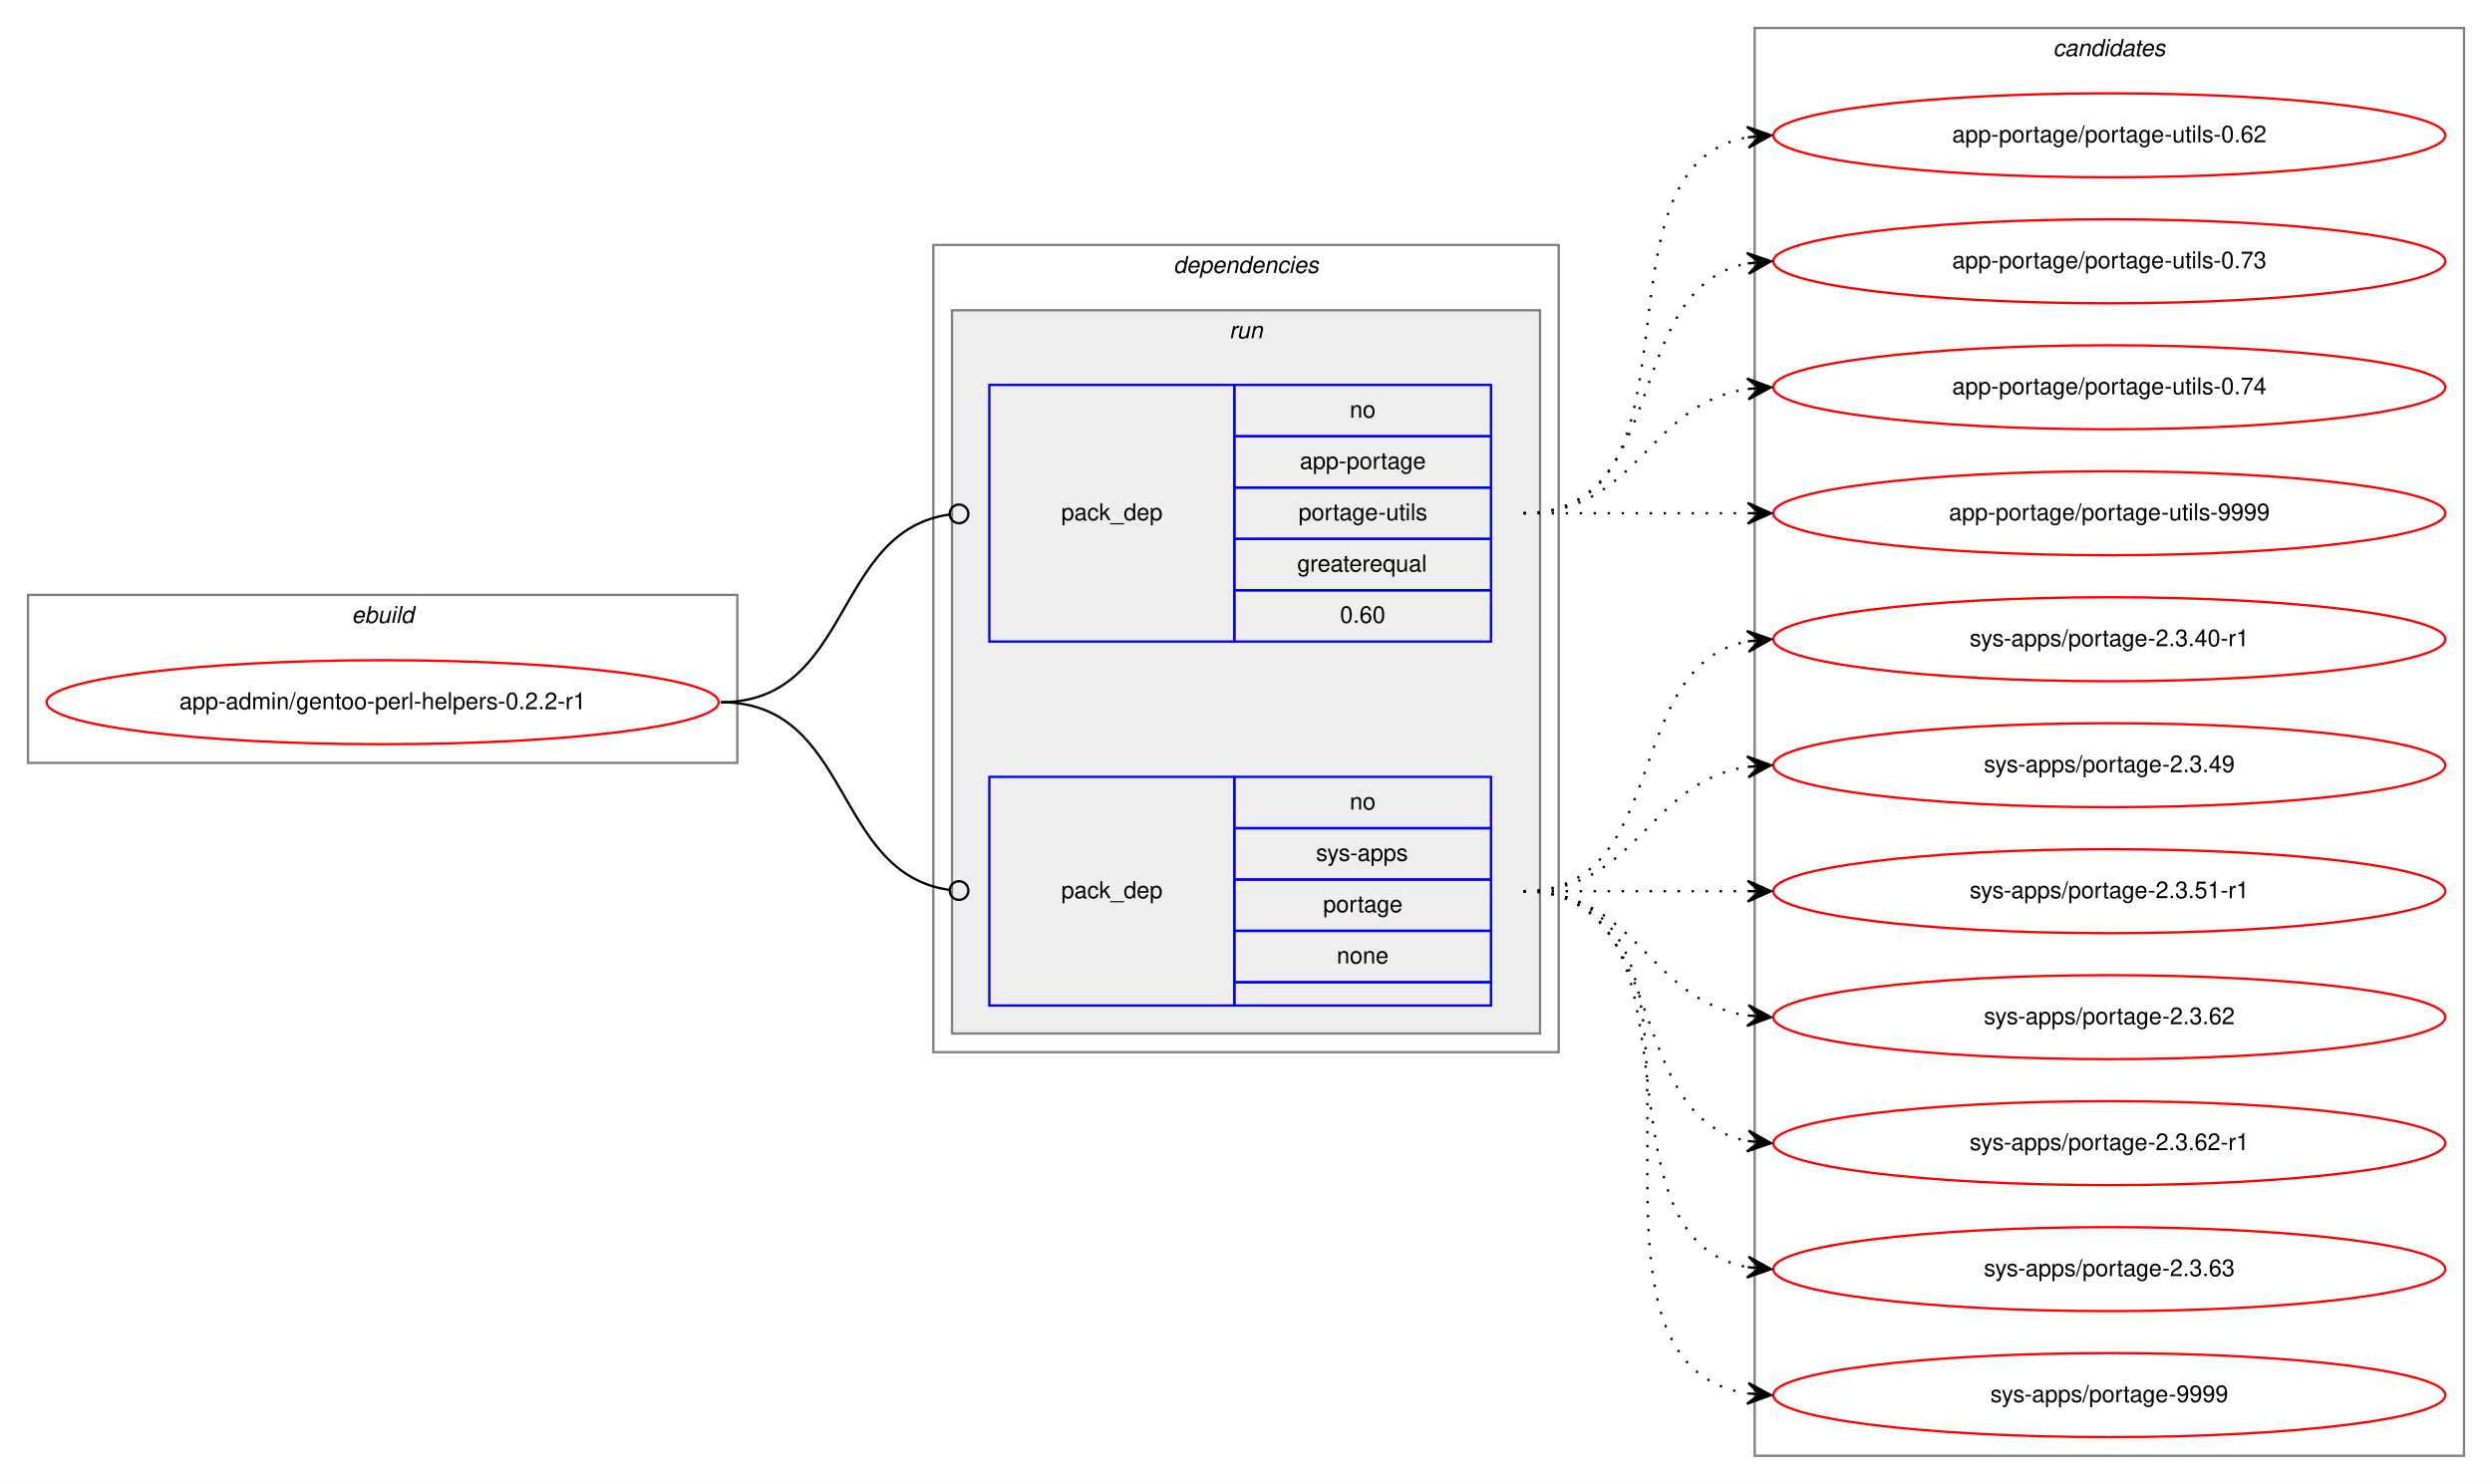
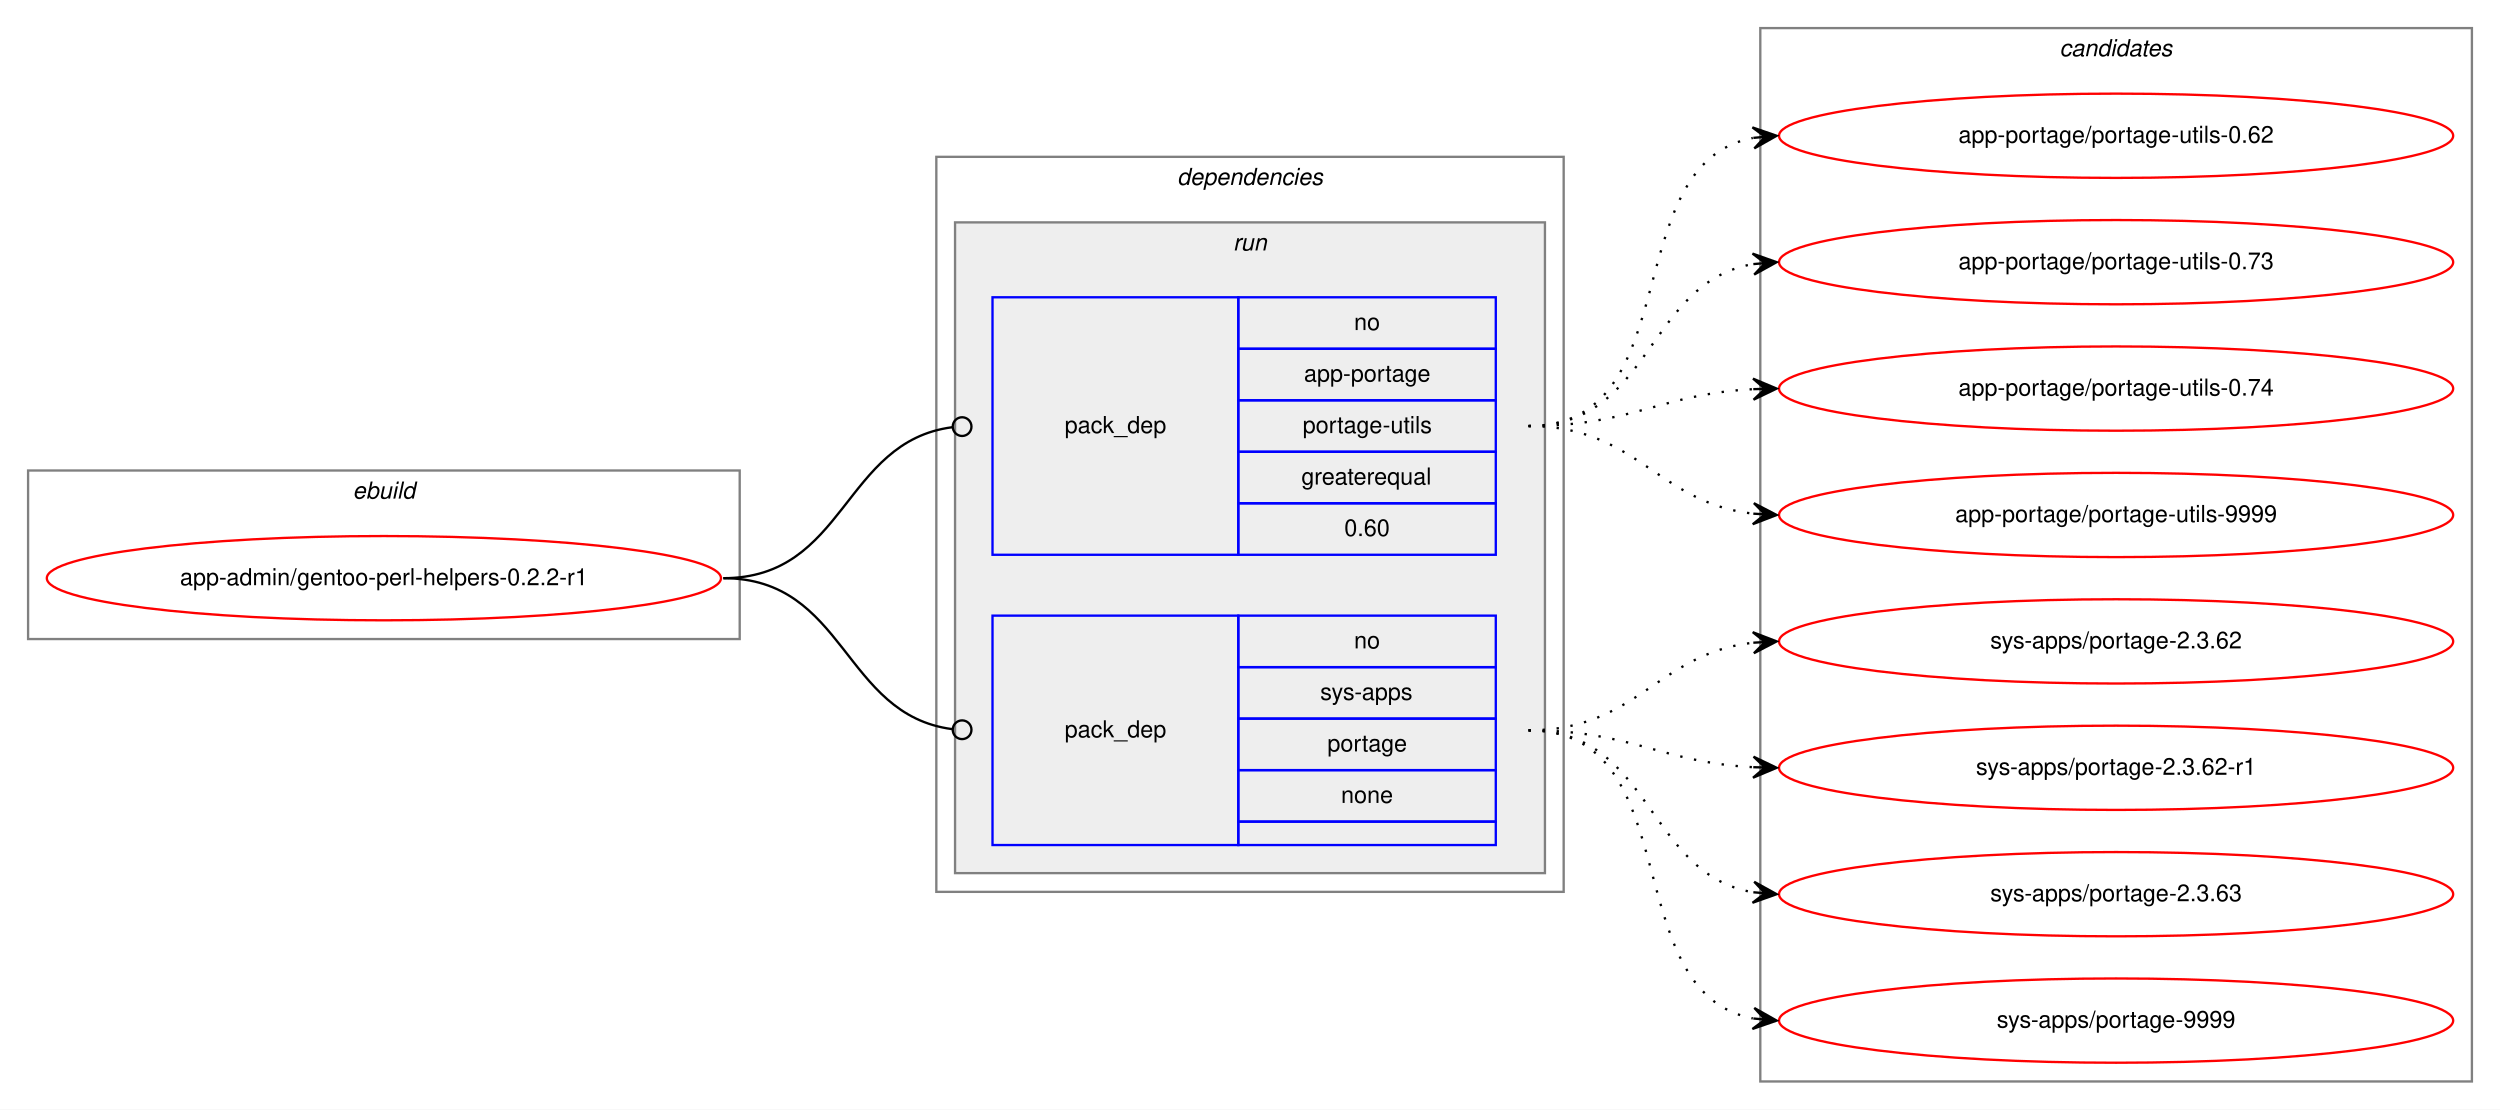
- <svg xmlns="http://www.w3.org/2000/svg" xmlns:xlink="http://www.w3.org/1999/xlink" width="1068pt" height="636pt" viewBox="0.00 0.00 1068.00 636.00">
-   <g id="graph0" class="graph" transform="scale(1 1) rotate(0) translate(4 632)">
-     <polygon fill="white" stroke="transparent" points="-4,4 -4,-632 1064,-632 1064,4 -4,4" />
+ <svg xmlns="http://www.w3.org/2000/svg" xmlns:xlink="http://www.w3.org/1999/xlink" width="1068pt" height="474pt" viewBox="0.00 0.00 1068.00 474.00">
+   <g id="graph0" class="graph" transform="scale(1 1) rotate(0) translate(4 470)">
+     <polygon fill="white" stroke="transparent" points="-4,4 -4,-470 1064,-470 1064,4 -4,4" />
    <g id="clust1" class="cluster">
-       <polygon fill="none" stroke="gray" points="8,-305 8,-377 312,-377 312,-305 8,-305" />
-       <text text-anchor="start" x="146.66" y="-365" font-family="Helvetica,sans-Serif" font-style="italic" font-size="10.00">ebuild</text>
+       <polygon fill="none" stroke="gray" points="8,-197 8,-269 312,-269 312,-197 8,-197" />
+       <text text-anchor="start" x="146.66" y="-257" font-family="Helvetica,sans-Serif" font-style="italic" font-size="10.00">ebuild</text>
    </g>
    <g id="clust2" class="cluster">
-       <polygon fill="none" stroke="gray" points="396,-181 396,-527 664,-527 664,-181 396,-181" />
-       <text text-anchor="start" x="498.88" y="-515" font-family="Helvetica,sans-Serif" font-style="italic" font-size="10.00">dependencies</text>
+       <polygon fill="none" stroke="gray" points="396,-89 396,-403 664,-403 664,-89 396,-89" />
+       <text text-anchor="start" x="498.88" y="-391" font-family="Helvetica,sans-Serif" font-style="italic" font-size="10.00">dependencies</text>
    </g>
    <g id="clust5" class="cluster">
-       <polygon fill="#eeeeee" stroke="gray" points="404,-189 404,-499 656,-499 656,-189 404,-189" />
-       <text text-anchor="start" x="522.78" y="-487" font-family="Helvetica,sans-Serif" font-style="italic" font-size="10.00">run</text>
+       <polygon fill="#eeeeee" stroke="gray" points="404,-97 404,-375 656,-375 656,-97 404,-97" />
+       <text text-anchor="start" x="522.78" y="-363" font-family="Helvetica,sans-Serif" font-style="italic" font-size="10.00">run</text>
    </g>
    <g id="clust8" class="cluster">
-       <polygon fill="none" stroke="gray" points="748,-8 748,-620 1052,-620 1052,-8 748,-8" />
-       <text text-anchor="start" x="875.82" y="-608" font-family="Helvetica,sans-Serif" font-style="italic" font-size="10.00">candidates</text>
+       <polygon fill="none" stroke="gray" points="748,-8 748,-458 1052,-458 1052,-8 748,-8" />
+       <text text-anchor="start" x="875.82" y="-446" font-family="Helvetica,sans-Serif" font-style="italic" font-size="10.00">candidates</text>
    </g>
    <g id="node1" class="node">
      <g id="a_node1">
        <a xlink:href="../app-admin/gentoo-perl-helpers-0.2.2-r1.svg" xlink:title="app-admin/gentoo-perl-helpers-0.2.2-r1">
-           <ellipse fill="none" stroke="red" cx="160" cy="-331" rx="144" ry="18" />
-           <text text-anchor="middle" x="160" y="-328" font-family="Helvetica,sans-Serif" font-size="10.00">app-admin/gentoo-perl-helpers-0.2.2-r1</text>
+           <ellipse fill="none" stroke="red" cx="160" cy="-223" rx="144" ry="18" />
+           <text text-anchor="middle" x="160" y="-220" font-family="Helvetica,sans-Serif" font-size="10.00">app-admin/gentoo-perl-helpers-0.2.2-r1</text>
        </a>
      </g>
    </g>
    <g id="node2" class="node">
-       <polygon fill="none" stroke="blue" points="420,-357 420,-467 525,-467 525,-357 420,-357" />
-       <text text-anchor="start" x="450.82" y="-409" font-family="Helvetica,sans-Serif" font-size="10.00">pack_dep</text>
-       <polygon fill="none" stroke="blue" points="525,-445 525,-467 635,-467 635,-445 525,-445" />
-       <text text-anchor="start" x="574.44" y="-453" font-family="Helvetica,sans-Serif" font-size="10.00">no</text>
-       <polygon fill="none" stroke="blue" points="525,-423 525,-445 635,-445 635,-423 525,-423" />
-       <text text-anchor="start" x="553.05" y="-431" font-family="Helvetica,sans-Serif" font-size="10.00">app-portage</text>
-       <polygon fill="none" stroke="blue" points="525,-401 525,-423 635,-423 635,-401 525,-401" />
-       <text text-anchor="start" x="552.5" y="-409" font-family="Helvetica,sans-Serif" font-size="10.00">portage-utils</text>
-       <polygon fill="none" stroke="blue" points="525,-379 525,-401 635,-401 635,-379 525,-379" />
-       <text text-anchor="start" x="551.94" y="-387" font-family="Helvetica,sans-Serif" font-size="10.00">greaterequal</text>
-       <polygon fill="none" stroke="blue" points="525,-357 525,-379 635,-379 635,-357 525,-357" />
-       <text text-anchor="start" x="570.27" y="-365" font-family="Helvetica,sans-Serif" font-size="10.00">0.60</text>
+       <polygon fill="none" stroke="blue" points="420,-233 420,-343 525,-343 525,-233 420,-233" />
+       <text text-anchor="start" x="450.82" y="-285" font-family="Helvetica,sans-Serif" font-size="10.00">pack_dep</text>
+       <polygon fill="none" stroke="blue" points="525,-321 525,-343 635,-343 635,-321 525,-321" />
+       <text text-anchor="start" x="574.44" y="-329" font-family="Helvetica,sans-Serif" font-size="10.00">no</text>
+       <polygon fill="none" stroke="blue" points="525,-299 525,-321 635,-321 635,-299 525,-299" />
+       <text text-anchor="start" x="553.05" y="-307" font-family="Helvetica,sans-Serif" font-size="10.00">app-portage</text>
+       <polygon fill="none" stroke="blue" points="525,-277 525,-299 635,-299 635,-277 525,-277" />
+       <text text-anchor="start" x="552.5" y="-285" font-family="Helvetica,sans-Serif" font-size="10.00">portage-utils</text>
+       <polygon fill="none" stroke="blue" points="525,-255 525,-277 635,-277 635,-255 525,-255" />
+       <text text-anchor="start" x="551.94" y="-263" font-family="Helvetica,sans-Serif" font-size="10.00">greaterequal</text>
+       <polygon fill="none" stroke="blue" points="525,-233 525,-255 635,-255 635,-233 525,-233" />
+       <text text-anchor="start" x="570.27" y="-241" font-family="Helvetica,sans-Serif" font-size="10.00">0.60</text>
    </g>
    <g id="edge1" class="edge">
-       <path fill="none" stroke="black" d="M305,-331C361.4,-331 352.77,-404.28 402.81,-411.44" />
-       <ellipse fill="none" stroke="black" cx="407.01" cy="-411.73" rx="4" ry="4" />
+       <path fill="none" stroke="black" d="M305,-223C357.35,-223 356.05,-281.33 402.74,-287.48" />
+       <ellipse fill="none" stroke="black" cx="407.01" cy="-287.75" rx="4" ry="4" />
    </g>
    <g id="node3" class="node">
-       <polygon fill="none" stroke="blue" points="420,-201 420,-299 525,-299 525,-201 420,-201" />
-       <text text-anchor="start" x="450.82" y="-247" font-family="Helvetica,sans-Serif" font-size="10.00">pack_dep</text>
-       <polygon fill="none" stroke="blue" points="525,-277 525,-299 635,-299 635,-277 525,-277" />
-       <text text-anchor="start" x="574.44" y="-285" font-family="Helvetica,sans-Serif" font-size="10.00">no</text>
-       <polygon fill="none" stroke="blue" points="525,-255 525,-277 635,-277 635,-255 525,-255" />
-       <text text-anchor="start" x="560" y="-263" font-family="Helvetica,sans-Serif" font-size="10.00">sys-apps</text>
-       <polygon fill="none" stroke="blue" points="525,-233 525,-255 635,-255 635,-233 525,-233" />
-       <text text-anchor="start" x="563.05" y="-241" font-family="Helvetica,sans-Serif" font-size="10.00">portage</text>
-       <polygon fill="none" stroke="blue" points="525,-211 525,-233 635,-233 635,-211 525,-211" />
-       <text text-anchor="start" x="568.88" y="-219" font-family="Helvetica,sans-Serif" font-size="10.00">none</text>
-       <polygon fill="none" stroke="blue" points="525,-201 525,-211 635,-211 635,-201 525,-201" />
+       <polygon fill="none" stroke="blue" points="420,-109 420,-207 525,-207 525,-109 420,-109" />
+       <text text-anchor="start" x="450.82" y="-155" font-family="Helvetica,sans-Serif" font-size="10.00">pack_dep</text>
+       <polygon fill="none" stroke="blue" points="525,-185 525,-207 635,-207 635,-185 525,-185" />
+       <text text-anchor="start" x="574.44" y="-193" font-family="Helvetica,sans-Serif" font-size="10.00">no</text>
+       <polygon fill="none" stroke="blue" points="525,-163 525,-185 635,-185 635,-163 525,-163" />
+       <text text-anchor="start" x="560" y="-171" font-family="Helvetica,sans-Serif" font-size="10.00">sys-apps</text>
+       <polygon fill="none" stroke="blue" points="525,-141 525,-163 635,-163 635,-141 525,-141" />
+       <text text-anchor="start" x="563.05" y="-149" font-family="Helvetica,sans-Serif" font-size="10.00">portage</text>
+       <polygon fill="none" stroke="blue" points="525,-119 525,-141 635,-141 635,-119 525,-119" />
+       <text text-anchor="start" x="568.88" y="-127" font-family="Helvetica,sans-Serif" font-size="10.00">none</text>
+       <polygon fill="none" stroke="blue" points="525,-109 525,-119 635,-119 635,-109 525,-109" />
    </g>
    <g id="edge2" class="edge">
-       <path fill="none" stroke="black" d="M305,-331C361.4,-331 352.77,-257.72 402.81,-250.56" />
-       <ellipse fill="none" stroke="black" cx="407.01" cy="-250.27" rx="4" ry="4" />
+       <path fill="none" stroke="black" d="M305,-223C357.35,-223 356.05,-164.67 402.74,-158.52" />
+       <ellipse fill="none" stroke="black" cx="407.01" cy="-158.25" rx="4" ry="4" />
    </g>
    <g id="node4" class="node">
      <g id="a_node4">
        <a xlink:href="../app-portage/portage-utils-0.62.svg" xlink:title="app-portage/portage-utils-0.62">
-           <ellipse fill="none" stroke="red" cx="900" cy="-574" rx="144" ry="18" />
-           <text text-anchor="middle" x="900" y="-571" font-family="Helvetica,sans-Serif" font-size="10.00">app-portage/portage-utils-0.62</text>
+           <ellipse fill="none" stroke="red" cx="900" cy="-412" rx="144" ry="18" />
+           <text text-anchor="middle" x="900" y="-409" font-family="Helvetica,sans-Serif" font-size="10.00">app-portage/portage-utils-0.62</text>
        </a>
      </g>
    </g>
    <g id="edge3" class="edge">
-       <path fill="none" stroke="black" stroke-dasharray="1,5" d="M649,-412C731.35,-412 674.36,-560.38 744.73,-573.13" />
-       <polygon fill="black" stroke="black" points="755,-574 744.66,-577.64 750.02,-573.58 745.04,-573.15 745.04,-573.15 745.04,-573.15 750.02,-573.58 745.42,-568.67 755,-574 755,-574" />
+       <path fill="none" stroke="black" stroke-dasharray="1,5" d="M649,-288C717.82,-288 686.17,-399.73 744.79,-411.07" />
+       <polygon fill="black" stroke="black" points="755,-412 744.63,-415.58 750.02,-411.55 745.04,-411.1 745.04,-411.1 745.04,-411.1 750.02,-411.55 745.45,-406.61 755,-412 755,-412" />
    </g>
    <g id="node5" class="node">
      <g id="a_node5">
        <a xlink:href="../app-portage/portage-utils-0.73.svg" xlink:title="app-portage/portage-utils-0.73">
-           <ellipse fill="none" stroke="red" cx="900" cy="-520" rx="144" ry="18" />
-           <text text-anchor="middle" x="900" y="-517" font-family="Helvetica,sans-Serif" font-size="10.00">app-portage/portage-utils-0.73</text>
+           <ellipse fill="none" stroke="red" cx="900" cy="-358" rx="144" ry="18" />
+           <text text-anchor="middle" x="900" y="-355" font-family="Helvetica,sans-Serif" font-size="10.00">app-portage/portage-utils-0.73</text>
        </a>
      </g>
    </g>
    <g id="edge4" class="edge">
-       <path fill="none" stroke="black" stroke-dasharray="1,5" d="M649,-412C712.58,-412 690.58,-508.51 744.79,-519.07" />
-       <polygon fill="black" stroke="black" points="755,-520 744.63,-523.57 750.02,-519.54 745.04,-519.09 745.04,-519.09 745.04,-519.09 750.02,-519.54 745.45,-514.61 755,-520 755,-520" />
+       <path fill="none" stroke="black" stroke-dasharray="1,5" d="M649,-288C701.82,-288 699.17,-349.27 744.84,-357.17" />
+       <polygon fill="black" stroke="black" points="755,-358 744.67,-361.67 750.02,-357.59 745.03,-357.18 745.03,-357.18 745.03,-357.18 750.02,-357.59 745.4,-352.7 755,-358 755,-358" />
    </g>
    <g id="node6" class="node">
      <g id="a_node6">
        <a xlink:href="../app-portage/portage-utils-0.74.svg" xlink:title="app-portage/portage-utils-0.74">
-           <ellipse fill="none" stroke="red" cx="900" cy="-466" rx="144" ry="18" />
-           <text text-anchor="middle" x="900" y="-463" font-family="Helvetica,sans-Serif" font-size="10.00">app-portage/portage-utils-0.74</text>
+           <ellipse fill="none" stroke="red" cx="900" cy="-304" rx="144" ry="18" />
+           <text text-anchor="middle" x="900" y="-301" font-family="Helvetica,sans-Serif" font-size="10.00">app-portage/portage-utils-0.74</text>
        </a>
      </g>
    </g>
    <g id="edge5" class="edge">
-       <path fill="none" stroke="black" stroke-dasharray="1,5" d="M649,-412C698.26,-412 701.85,-458.87 744.86,-465.28" />
-       <polygon fill="black" stroke="black" points="755,-466 744.71,-469.78 750.01,-465.64 745.03,-465.29 745.03,-465.29 745.03,-465.29 750.01,-465.64 745.35,-460.8 755,-466 755,-466" />
+       <path fill="none" stroke="black" stroke-dasharray="1,5" d="M649,-288C693.11,-288 705.56,-301.71 744.97,-303.75" />
+       <polygon fill="black" stroke="black" points="755,-304 744.89,-308.25 750,-303.87 745,-303.75 745,-303.75 745,-303.75 750,-303.87 745.12,-299.25 755,-304 755,-304" />
    </g>
    <g id="node7" class="node">
      <g id="a_node7">
        <a xlink:href="../app-portage/portage-utils-9999.svg" xlink:title="app-portage/portage-utils-9999">
-           <ellipse fill="none" stroke="red" cx="900" cy="-412" rx="144" ry="18" />
-           <text text-anchor="middle" x="900" y="-409" font-family="Helvetica,sans-Serif" font-size="10.00">app-portage/portage-utils-9999</text>
+           <ellipse fill="none" stroke="red" cx="900" cy="-250" rx="144" ry="18" />
+           <text text-anchor="middle" x="900" y="-247" font-family="Helvetica,sans-Serif" font-size="10.00">app-portage/portage-utils-9999</text>
        </a>
      </g>
    </g>
    <g id="edge6" class="edge">
-       <path fill="none" stroke="black" stroke-dasharray="1,5" d="M649,-412C692.43,-412 705.83,-412 744.57,-412" />
-       <polygon fill="black" stroke="black" points="755,-412 745,-416.5 750,-412 745,-412 745,-412 745,-412 750,-412 745,-407.5 755,-412 755,-412" />
+       <path fill="none" stroke="black" stroke-dasharray="1,5" d="M649,-288C695.43,-288 703.87,-255.29 744.81,-250.57" />
+       <polygon fill="black" stroke="black" points="755,-250 745.27,-255.05 750.01,-250.28 745.02,-250.56 745.02,-250.56 745.02,-250.56 750.01,-250.28 744.77,-246.06 755,-250 755,-250" />
    </g>
    <g id="node8" class="node">
      <g id="a_node8">
-         <a xlink:href="../sys-apps/portage-2.3.40-r1.svg" xlink:title="sys-apps/portage-2.3.40-r1">
-           <ellipse fill="none" stroke="red" cx="900" cy="-358" rx="144" ry="18" />
-           <text text-anchor="middle" x="900" y="-355" font-family="Helvetica,sans-Serif" font-size="10.00">sys-apps/portage-2.3.40-r1</text>
-         </a>
-       </g>
-     </g>
-     <g id="edge7" class="edge">
-       <path fill="none" stroke="black" stroke-dasharray="1,5" d="M649,-250C712.58,-250 690.58,-346.51 744.79,-357.07" />
-       <polygon fill="black" stroke="black" points="755,-358 744.63,-361.57 750.02,-357.54 745.04,-357.09 745.04,-357.09 745.04,-357.09 750.02,-357.54 745.45,-352.61 755,-358 755,-358" />
-     </g>
-     <g id="node9" class="node">
-       <g id="a_node9">
-         <a xlink:href="../sys-apps/portage-2.3.49.svg" xlink:title="sys-apps/portage-2.3.49">
-           <ellipse fill="none" stroke="red" cx="900" cy="-304" rx="144" ry="18" />
-           <text text-anchor="middle" x="900" y="-301" font-family="Helvetica,sans-Serif" font-size="10.00">sys-apps/portage-2.3.49</text>
-         </a>
-       </g>
-     </g>
-     <g id="edge8" class="edge">
-       <path fill="none" stroke="black" stroke-dasharray="1,5" d="M649,-250C698.26,-250 701.85,-296.87 744.86,-303.28" />
-       <polygon fill="black" stroke="black" points="755,-304 744.71,-307.78 750.01,-303.64 745.03,-303.29 745.03,-303.29 745.03,-303.29 750.01,-303.64 745.35,-298.8 755,-304 755,-304" />
-     </g>
-     <g id="node10" class="node">
-       <g id="a_node10">
-         <a xlink:href="../sys-apps/portage-2.3.51-r1.svg" xlink:title="sys-apps/portage-2.3.51-r1">
-           <ellipse fill="none" stroke="red" cx="900" cy="-250" rx="144" ry="18" />
-           <text text-anchor="middle" x="900" y="-247" font-family="Helvetica,sans-Serif" font-size="10.00">sys-apps/portage-2.3.51-r1</text>
-         </a>
-       </g>
-     </g>
-     <g id="edge9" class="edge">
-       <path fill="none" stroke="black" stroke-dasharray="1,5" d="M649,-250C692.43,-250 705.83,-250 744.57,-250" />
-       <polygon fill="black" stroke="black" points="755,-250 745,-254.5 750,-250 745,-250 745,-250 745,-250 750,-250 745,-245.5 755,-250 755,-250" />
-     </g>
-     <g id="node11" class="node">
-       <g id="a_node11">
        <a xlink:href="../sys-apps/portage-2.3.62.svg" xlink:title="sys-apps/portage-2.3.62">
          <ellipse fill="none" stroke="red" cx="900" cy="-196" rx="144" ry="18" />
          <text text-anchor="middle" x="900" y="-193" font-family="Helvetica,sans-Serif" font-size="10.00">sys-apps/portage-2.3.62</text>
        </a>
      </g>
    </g>
-     <g id="edge10" class="edge">
-       <path fill="none" stroke="black" stroke-dasharray="1,5" d="M649,-250C698.26,-250 701.85,-203.13 744.86,-196.72" />
-       <polygon fill="black" stroke="black" points="755,-196 745.35,-201.2 750.01,-196.36 745.03,-196.71 745.03,-196.71 745.03,-196.71 750.01,-196.36 744.71,-192.22 755,-196 755,-196" />
+     <g id="edge7" class="edge">
+       <path fill="none" stroke="black" stroke-dasharray="1,5" d="M649,-158C695.43,-158 703.87,-190.71 744.81,-195.43" />
+       <polygon fill="black" stroke="black" points="755,-196 744.77,-199.94 750.01,-195.72 745.02,-195.44 745.02,-195.44 745.02,-195.44 750.01,-195.72 745.27,-190.95 755,-196 755,-196" />
    </g>
-     <g id="node12" class="node">
-       <g id="a_node12">
+     <g id="node9" class="node">
+       <g id="a_node9">
        <a xlink:href="../sys-apps/portage-2.3.62-r1.svg" xlink:title="sys-apps/portage-2.3.62-r1">
          <ellipse fill="none" stroke="red" cx="900" cy="-142" rx="144" ry="18" />
          <text text-anchor="middle" x="900" y="-139" font-family="Helvetica,sans-Serif" font-size="10.00">sys-apps/portage-2.3.62-r1</text>
        </a>
      </g>
    </g>
-     <g id="edge11" class="edge">
-       <path fill="none" stroke="black" stroke-dasharray="1,5" d="M649,-250C712.58,-250 690.58,-153.49 744.79,-142.93" />
-       <polygon fill="black" stroke="black" points="755,-142 745.45,-147.39 750.02,-142.46 745.04,-142.91 745.04,-142.91 745.04,-142.91 750.02,-142.46 744.63,-138.43 755,-142 755,-142" />
+     <g id="edge8" class="edge">
+       <path fill="none" stroke="black" stroke-dasharray="1,5" d="M649,-158C693.11,-158 705.56,-144.29 744.97,-142.25" />
+       <polygon fill="black" stroke="black" points="755,-142 745.12,-146.75 750,-142.13 745,-142.25 745,-142.25 745,-142.25 750,-142.13 744.89,-137.75 755,-142 755,-142" />
    </g>
-     <g id="node13" class="node">
-       <g id="a_node13">
+     <g id="node10" class="node">
+       <g id="a_node10">
        <a xlink:href="../sys-apps/portage-2.3.63.svg" xlink:title="sys-apps/portage-2.3.63">
          <ellipse fill="none" stroke="red" cx="900" cy="-88" rx="144" ry="18" />
          <text text-anchor="middle" x="900" y="-85" font-family="Helvetica,sans-Serif" font-size="10.00">sys-apps/portage-2.3.63</text>
        </a>
      </g>
    </g>
-     <g id="edge12" class="edge">
-       <path fill="none" stroke="black" stroke-dasharray="1,5" d="M649,-250C731.35,-250 674.36,-101.62 744.73,-88.87" />
-       <polygon fill="black" stroke="black" points="755,-88 745.42,-93.33 750.02,-88.42 745.04,-88.85 745.04,-88.85 745.04,-88.85 750.02,-88.42 744.66,-84.36 755,-88 755,-88" />
+     <g id="edge9" class="edge">
+       <path fill="none" stroke="black" stroke-dasharray="1,5" d="M649,-158C701.82,-158 699.17,-96.73 744.84,-88.83" />
+       <polygon fill="black" stroke="black" points="755,-88 745.4,-93.3 750.02,-88.41 745.03,-88.82 745.03,-88.82 745.03,-88.82 750.02,-88.41 744.67,-84.33 755,-88 755,-88" />
    </g>
-     <g id="node14" class="node">
-       <g id="a_node14">
+     <g id="node11" class="node">
+       <g id="a_node11">
        <a xlink:href="../sys-apps/portage-9999.svg" xlink:title="sys-apps/portage-9999">
          <ellipse fill="none" stroke="red" cx="900" cy="-34" rx="144" ry="18" />
          <text text-anchor="middle" x="900" y="-31" font-family="Helvetica,sans-Serif" font-size="10.00">sys-apps/portage-9999</text>
        </a>
      </g>
    </g>
-     <g id="edge13" class="edge">
-       <path fill="none" stroke="black" stroke-dasharray="1,5" d="M649,-250C752.28,-250 655.19,-48.51 744.77,-34.74" />
-       <polygon fill="black" stroke="black" points="755,-34 745.35,-39.21 750.01,-34.36 745.03,-34.72 745.03,-34.72 745.03,-34.72 750.01,-34.36 744.7,-30.23 755,-34 755,-34" />
+     <g id="edge10" class="edge">
+       <path fill="none" stroke="black" stroke-dasharray="1,5" d="M649,-158C717.82,-158 686.17,-46.27 744.79,-34.93" />
+       <polygon fill="black" stroke="black" points="755,-34 745.45,-39.39 750.02,-34.45 745.04,-34.9 745.04,-34.9 745.04,-34.9 750.02,-34.45 744.63,-30.42 755,-34 755,-34" />
    </g>
  </g>
</svg>
